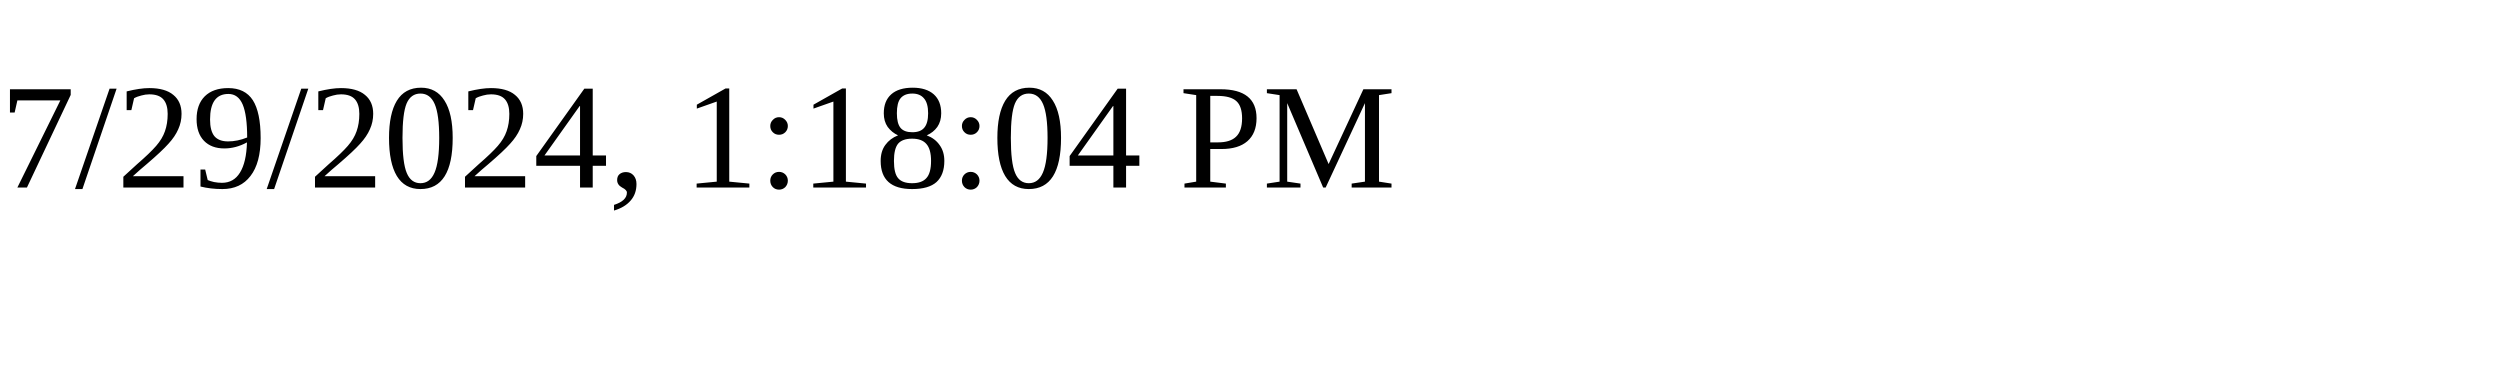
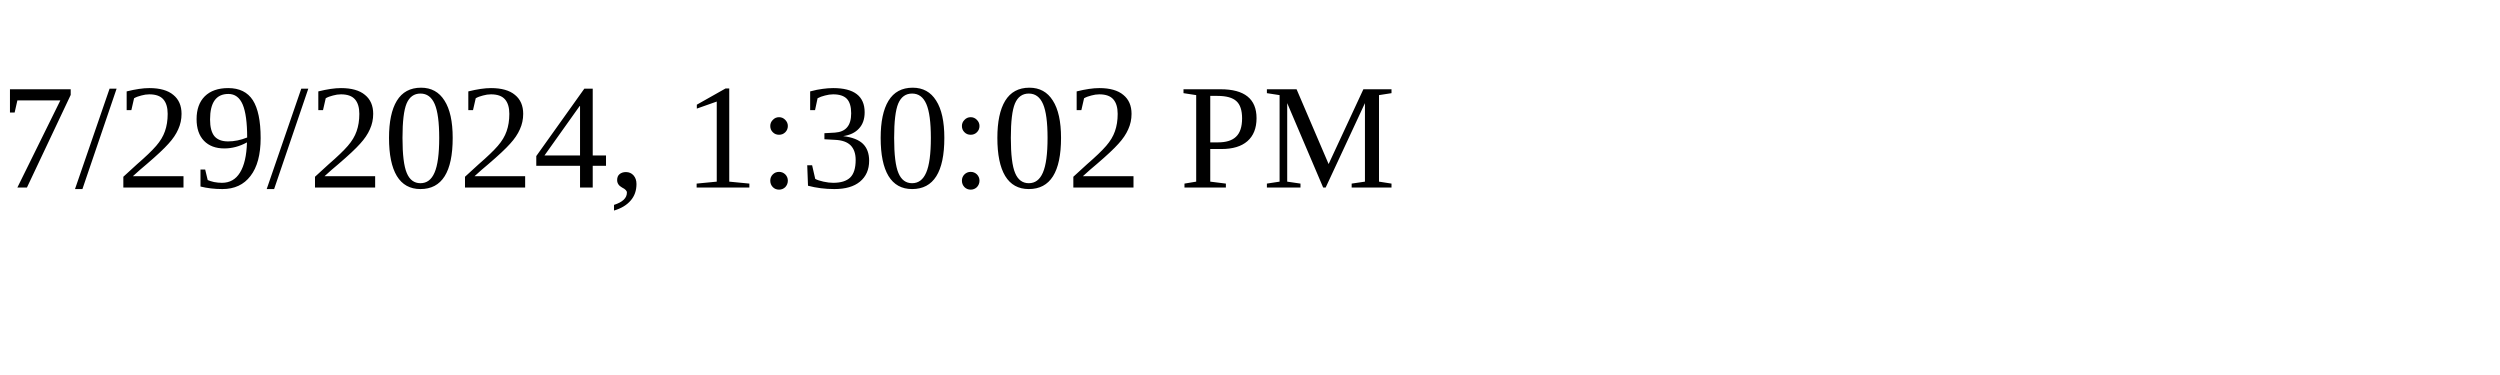
<svg xmlns="http://www.w3.org/2000/svg" height="30" width="200">
-   <text x="0" y="15">7/29/2024, 1:18:04 PM</text>
+   <text x="0" y="15">7/29/2024, 1:30:02 PM</text>
</svg>
